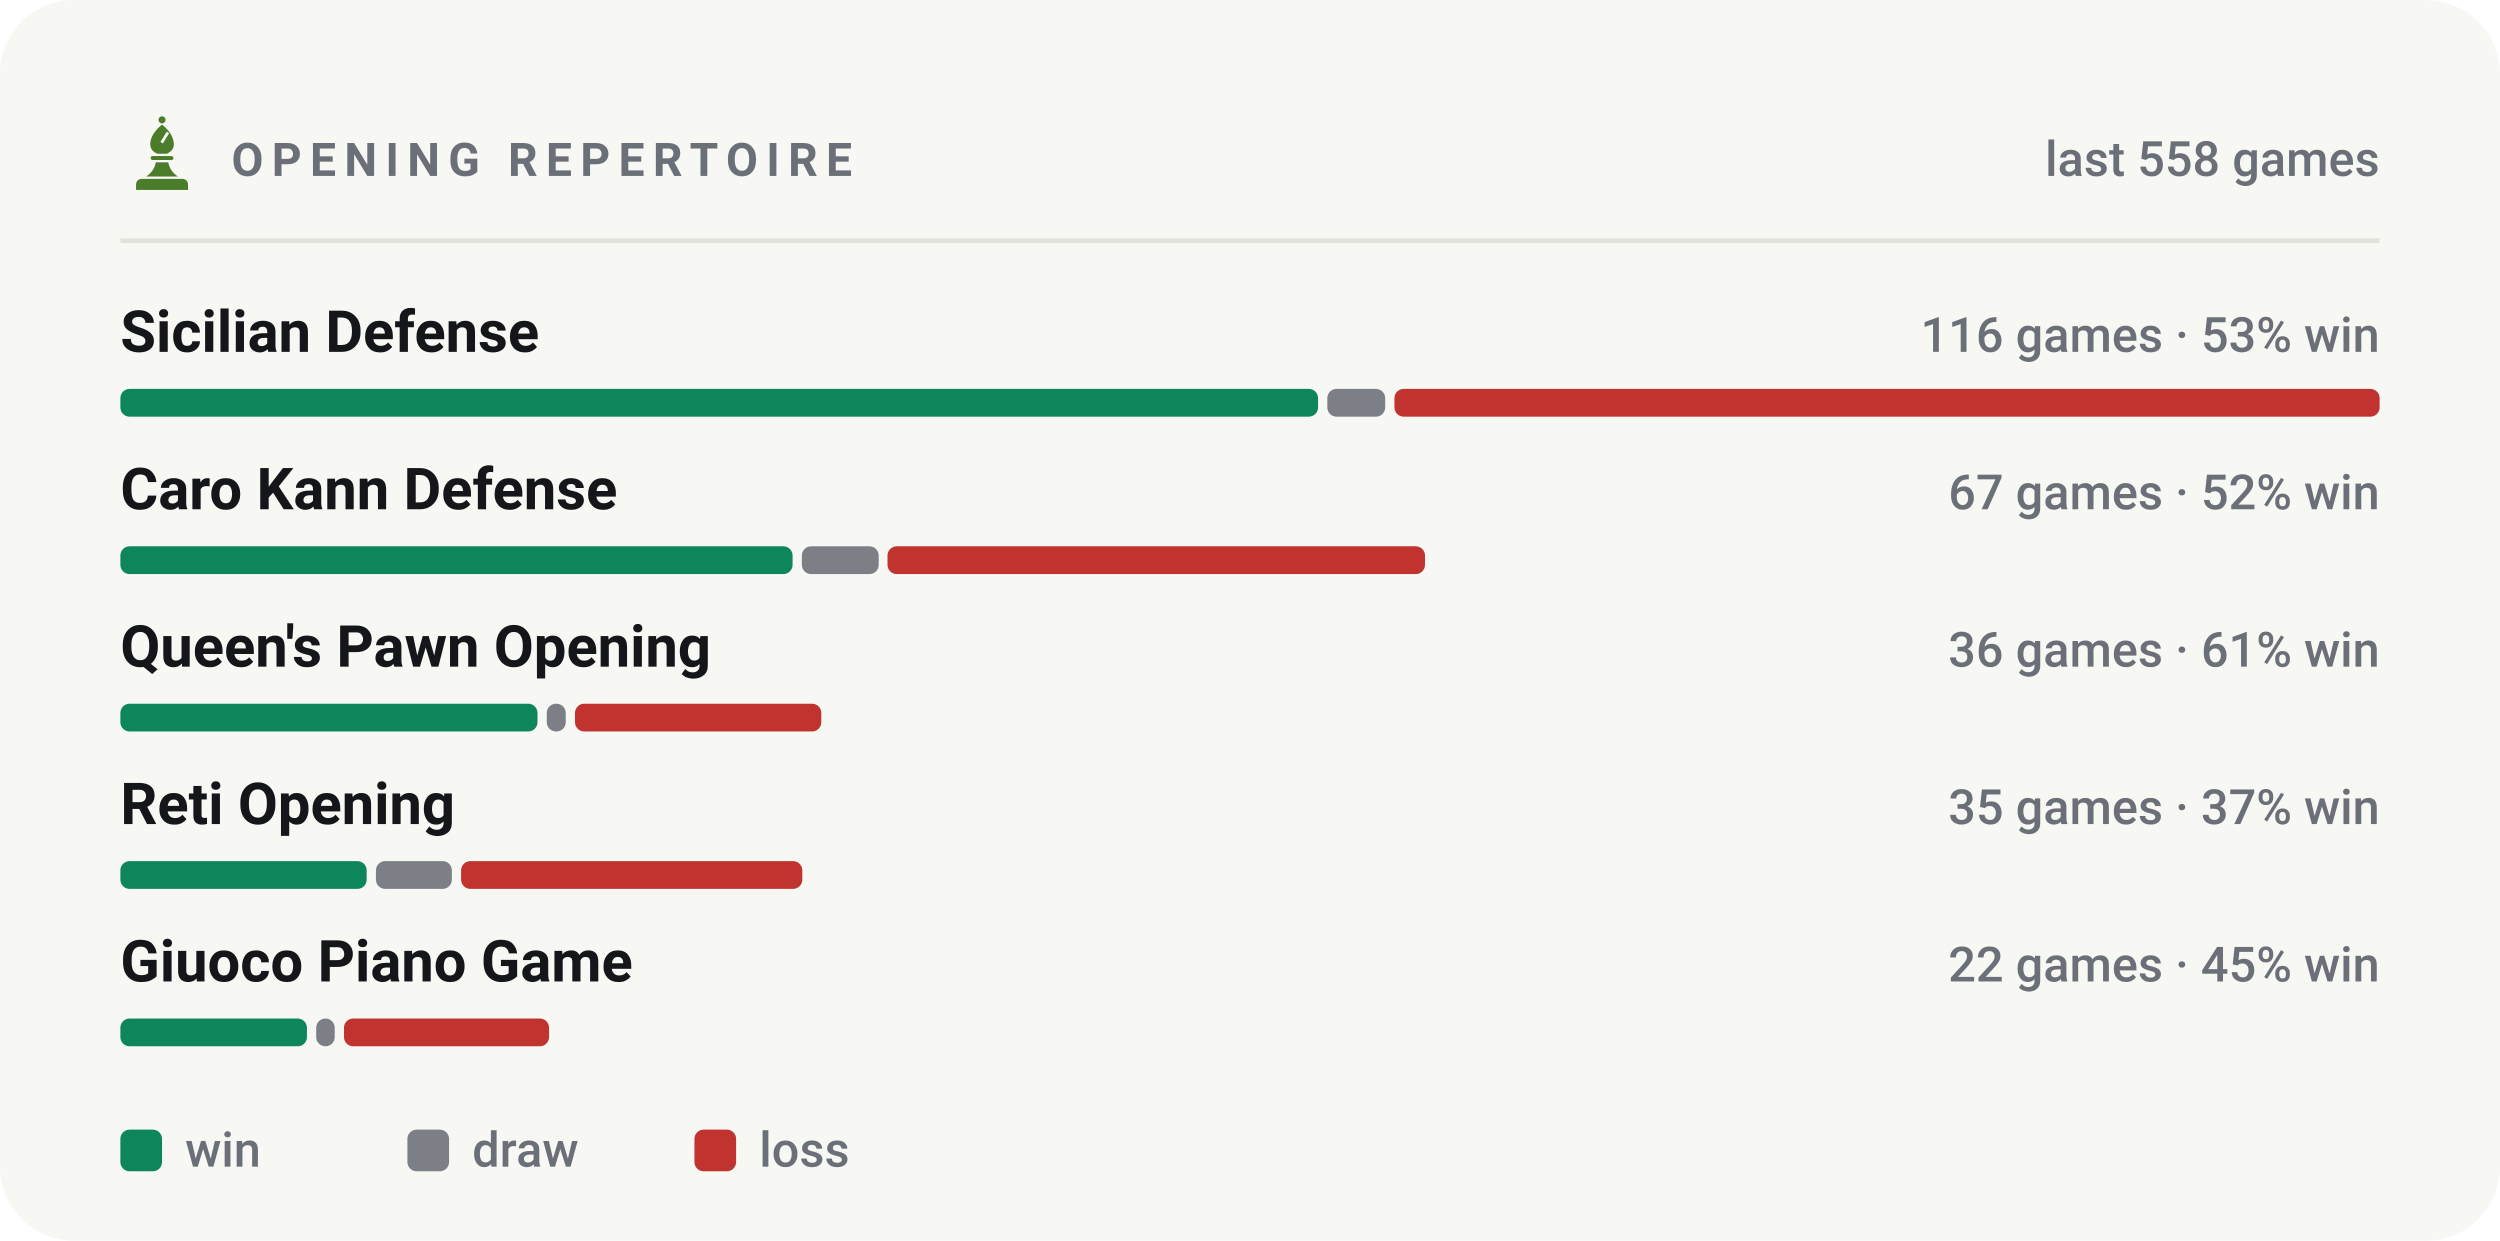
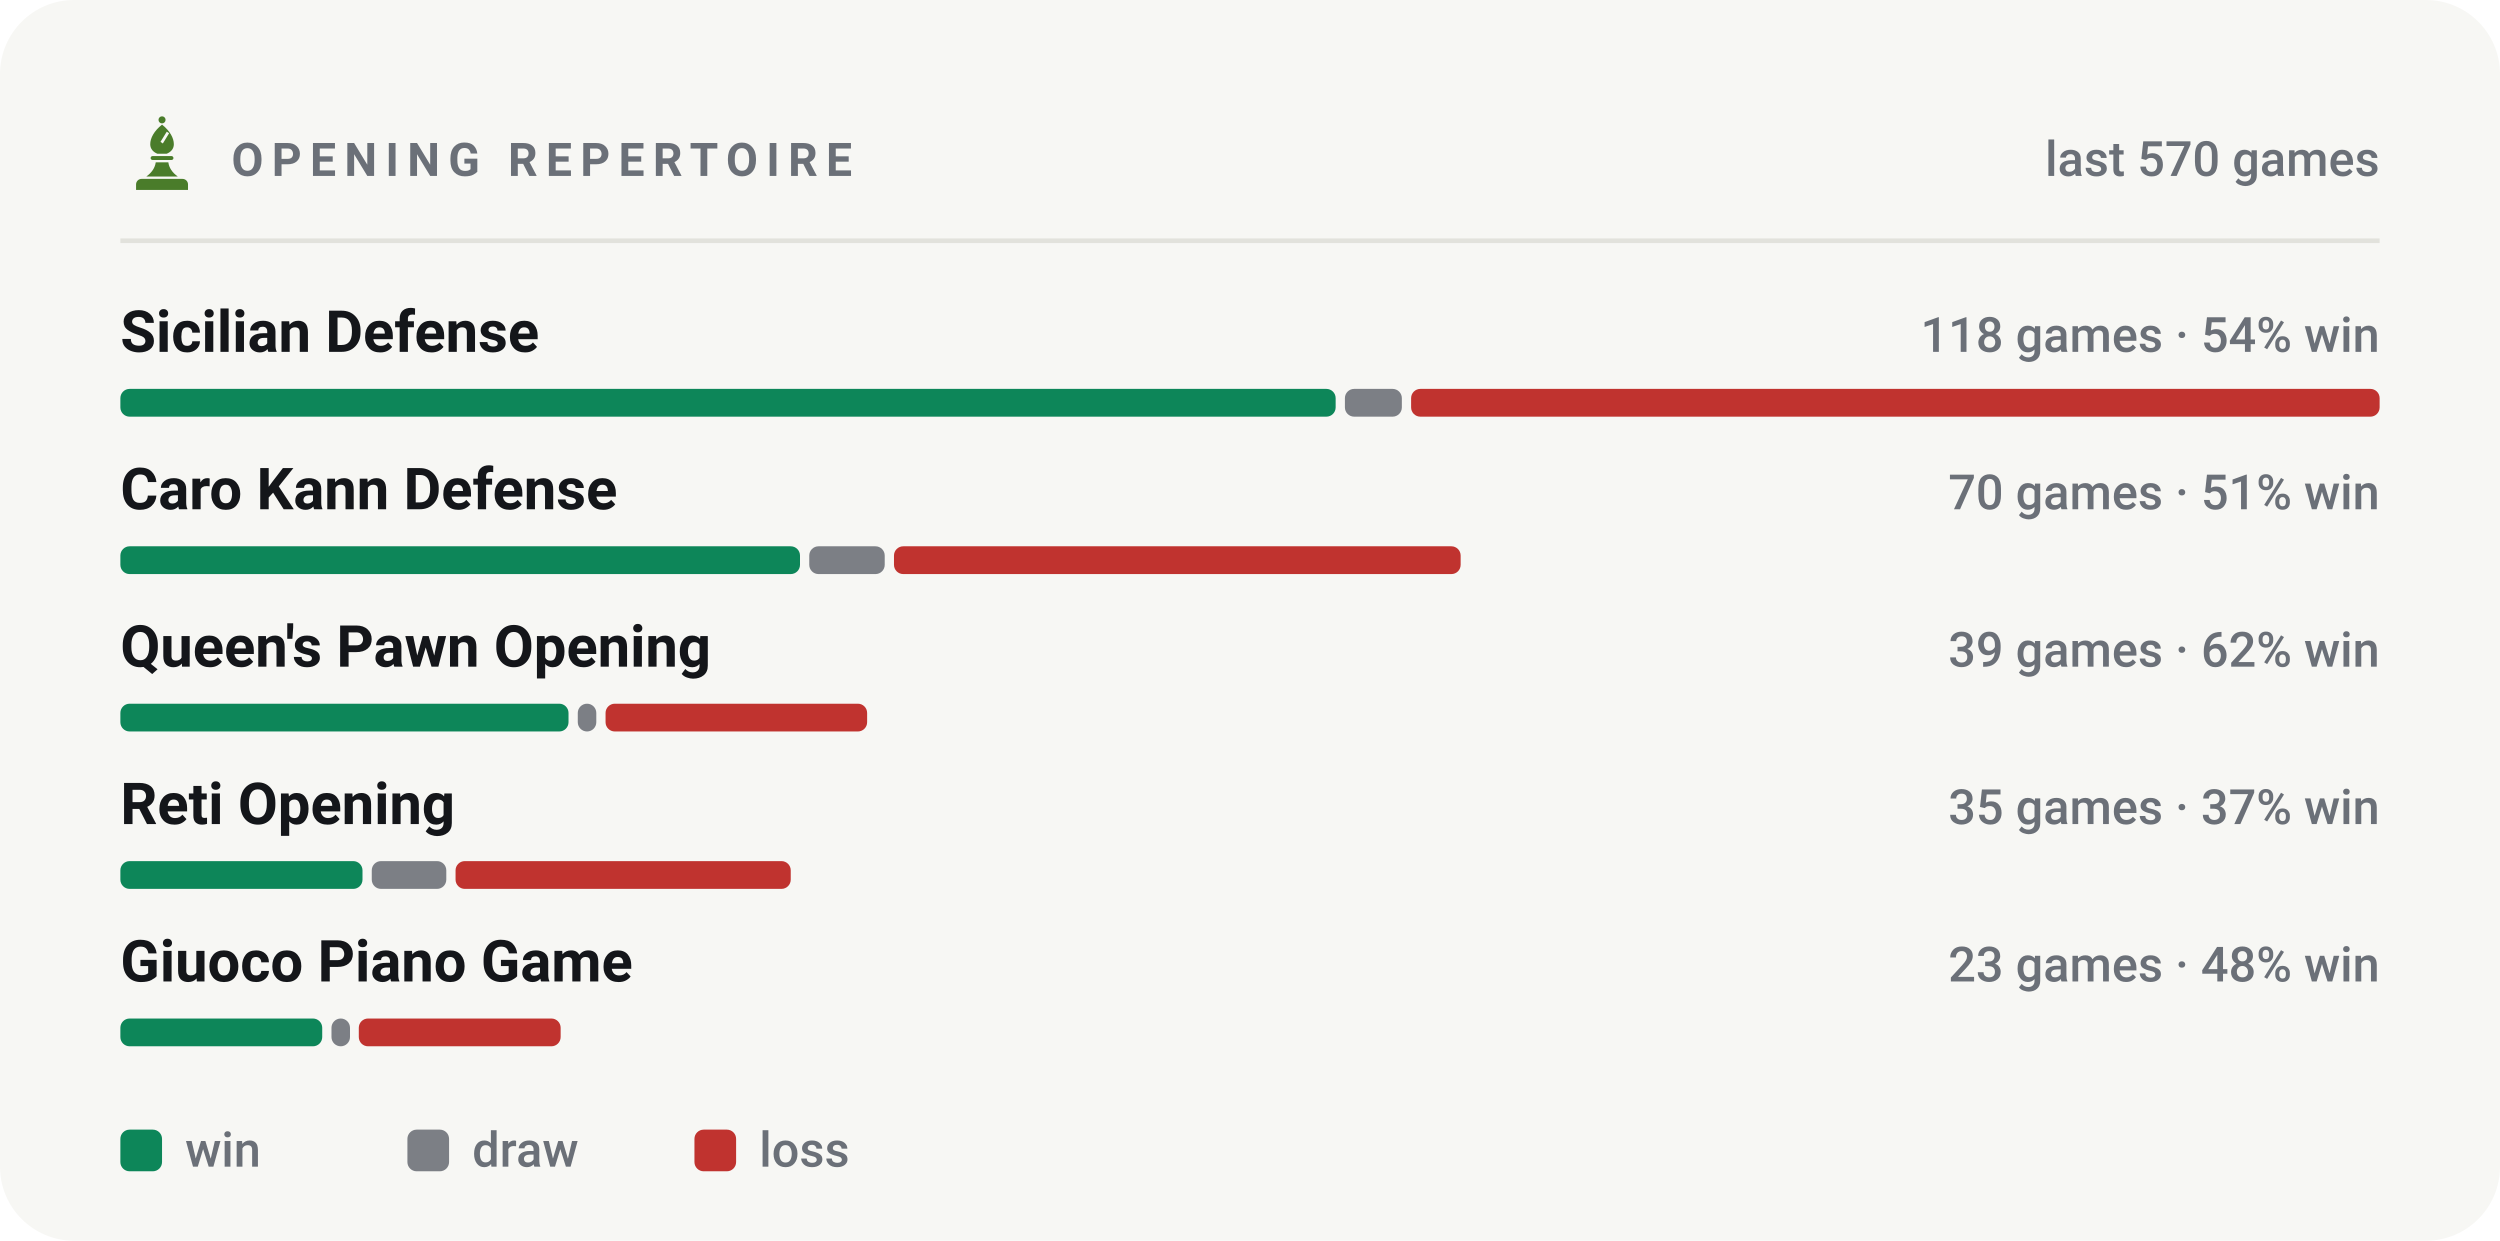
<svg xmlns="http://www.w3.org/2000/svg" viewBox="0 0 540 268" width="540" height="268" role="img" aria-label="Most played openings of bappozl">
  <style>svg{font-family:-apple-system,BlinkMacSystemFont,'Segoe UI',Roboto,'Helvetica Neue',Arial,sans-serif}text{fill:#14161a;white-space:pre}.bg{fill:#f7f7f4}.acc{fill:#4a7c2a}.win{fill:#0d8659}.draw{fill:#7c7f85}.loss{fill:#c0332f}.lbl{font-size:10px;font-weight:600;letter-spacing:.18em;fill:#6b7078}.cap{font-size:10.5px;font-weight:500;fill:#6b7078}.num{font-family:-apple-system,BlinkMacSystemFont,'Segoe UI',Roboto,'Helvetica Neue',Arial,sans-serif;font-weight:700;letter-spacing:-.02em}.tick{font-size:9px;font-weight:500;fill:#6b7078;opacity:.75}.dl{font-size:10px;font-weight:600}.rule{stroke:#e2e2dc;stroke-width:1;fill:none}.grid{stroke:#e2e2dc;stroke-width:1;fill:none;opacity:.7}.ln{fill:none;stroke:#4a7c2a;stroke-width:2;stroke-linecap:round;stroke-linejoin:round}.ring{stroke:#f7f7f4;stroke-width:2}.hollow{fill:none;stroke-width:1.5}.sq{fill:#14161a;opacity:.035}</style>
  <rect class="bg" width="540" height="268" rx="16" />
  <g class="acc" transform="translate(26.5,24.7) scale(0.17)">
    <circle cx="50" cy="7" r="4.5" />
    <path fill-rule="evenodd" d="M50 13C60 21 65 30 65 38c0 6-4 10-9 12H44c-5-2-9-6-9-12 0-8 5-17 15-25zM56 22l3 2-8 13-3-2z" />
    <path d="M38 53h24a2.5 2.5 0 0 1 0 5H38a2.5 2.5 0 0 1 0-5z" />
    <path d="M42 61h16c1 7 5 13 12 18H30c7-5 11-11 12-18z" />
    <path d="M24 82h52a7 7 0 0 1 7 7v7H17v-7a7 7 0 0 1 7-7z" />
  </g>
  <text class="lbl" x="50" y="38">OPENING REPERTOIRE</text>
-   <text class="cap" x="514" y="38" text-anchor="end">last 558 games</text>
+   <text class="cap" x="514" y="38" text-anchor="end">last 570 games</text>
  <line class="rule" x1="26" y1="52" x2="514" y2="52" />
  <text x="26" y="76" style="font-size:12.5px;font-weight:600">Sicilian Defense</text>
-   <text class="cap" x="514" y="76" text-anchor="end">116 games · 53% win</text>
-   <rect x="26.0" y="84" width="258.7" height="6" rx="2" fill="#0d8659" />
-   <rect x="286.7" y="84" width="12.5" height="6" rx="2" fill="#7c7f85" />
-   <rect x="301.2" y="84" width="212.8" height="6" rx="2" fill="#c0332f" />
+   <text class="cap" x="514" y="76" text-anchor="end">118 games · 54% win</text>
+   <rect x="26.0" y="84" width="262.5" height="6" rx="2" fill="#0d8659" />
+   <rect x="290.5" y="84" width="12.3" height="6" rx="2" fill="#7c7f85" />
+   <rect x="304.8" y="84" width="209.2" height="6" rx="2" fill="#c0332f" />
  <text x="26" y="110" style="font-size:12.5px;font-weight:600">Caro Kann Defense</text>
-   <text class="cap" x="514" y="110" text-anchor="end">67 games · 52% win</text>
-   <rect x="26.0" y="118" width="145.2" height="6" rx="2" fill="#0d8659" />
-   <rect x="173.2" y="118" width="16.6" height="6" rx="2" fill="#7c7f85" />
-   <rect x="191.7" y="118" width="116.1" height="6" rx="2" fill="#c0332f" />
+   <text class="cap" x="514" y="110" text-anchor="end">70 games · 51% win</text>
+   <rect x="26.0" y="118" width="146.8" height="6" rx="2" fill="#0d8659" />
+   <rect x="174.8" y="118" width="16.3" height="6" rx="2" fill="#7c7f85" />
+   <rect x="193.1" y="118" width="122.4" height="6" rx="2" fill="#c0332f" />
  <text x="26" y="144" style="font-size:12.5px;font-weight:600">Queen's Pawn Opening</text>
-   <text class="cap" x="514" y="144" text-anchor="end">36 games · 61% win</text>
-   <rect x="26.0" y="152" width="90.1" height="6" rx="2" fill="#0d8659" />
-   <rect x="118.1" y="152" width="4.1" height="6" rx="2" fill="#7c7f85" />
-   <rect x="124.2" y="152" width="53.2" height="6" rx="2" fill="#c0332f" />
+   <text class="cap" x="514" y="144" text-anchor="end">39 games · 62% win</text>
+   <rect x="26.0" y="152" width="96.8" height="6" rx="2" fill="#0d8659" />
+   <rect x="124.8" y="152" width="4.0" height="6" rx="2" fill="#7c7f85" />
+   <rect x="130.8" y="152" width="56.5" height="6" rx="2" fill="#c0332f" />
  <text x="26" y="178" style="font-size:12.5px;font-weight:600">Reti Opening</text>
  <text class="cap" x="514" y="178" text-anchor="end">35 games · 37% win</text>
-   <rect x="26.0" y="186" width="53.2" height="6" rx="2" fill="#0d8659" />
-   <rect x="81.2" y="186" width="16.4" height="6" rx="2" fill="#7c7f85" />
-   <rect x="99.6" y="186" width="73.7" height="6" rx="2" fill="#c0332f" />
+   <rect x="26.0" y="186" width="52.3" height="6" rx="2" fill="#0d8659" />
+   <rect x="80.3" y="186" width="16.1" height="6" rx="2" fill="#7c7f85" />
+   <rect x="98.4" y="186" width="72.4" height="6" rx="2" fill="#c0332f" />
  <text x="26" y="212" style="font-size:12.5px;font-weight:600">Giuoco Piano Game</text>
-   <text class="cap" x="514" y="212" text-anchor="end">22 games · 45% win</text>
-   <rect x="26.0" y="220" width="40.3" height="6" rx="2" fill="#0d8659" />
-   <rect x="68.3" y="220" width="4.0" height="6" rx="2" fill="#7c7f85" />
-   <rect x="74.3" y="220" width="44.3" height="6" rx="2" fill="#c0332f" />
+   <text class="cap" x="514" y="212" text-anchor="end">23 games · 48% win</text>
+   <rect x="26.0" y="220" width="43.6" height="6" rx="2" fill="#0d8659" />
+   <rect x="71.6" y="220" width="4.0" height="6" rx="2" fill="#7c7f85" />
+   <rect x="77.5" y="220" width="43.6" height="6" rx="2" fill="#c0332f" />
  <rect x="26" y="244" width="9" height="9" rx="2" fill="#0d8659" />
  <text class="cap" x="40" y="252">win</text>
  <rect x="88" y="244" width="9" height="9" rx="2" fill="#7c7f85" />
  <text class="cap" x="102" y="252">draw</text>
  <rect x="150" y="244" width="9" height="9" rx="2" fill="#c0332f" />
  <text class="cap" x="164" y="252">loss</text>
</svg>
